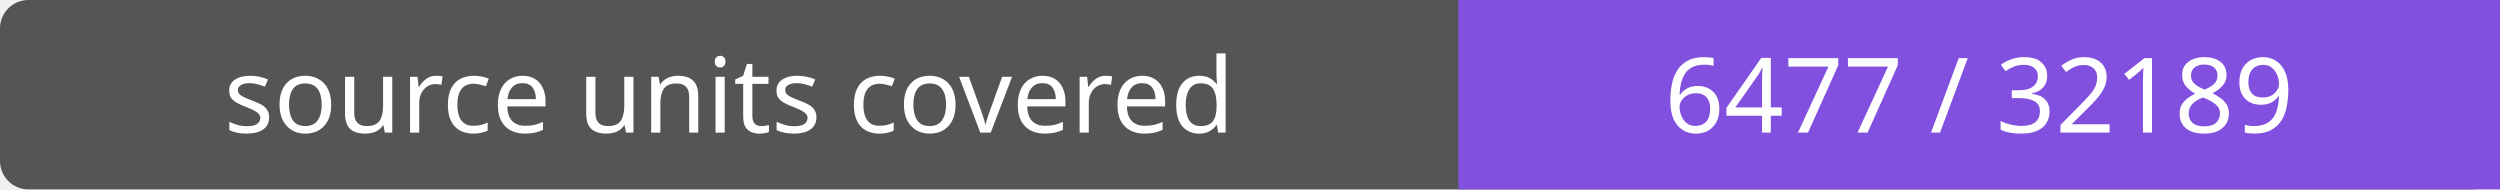
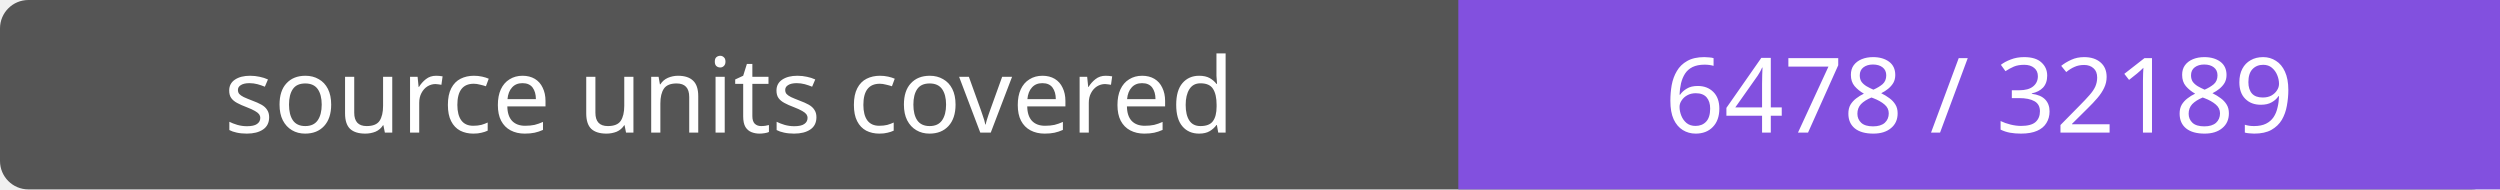
- <svg xmlns="http://www.w3.org/2000/svg" width="264" height="20" role="img" aria-label="source units covered: 6477 / 32189">
+ <svg xmlns="http://www.w3.org/2000/svg" width="264" height="20" role="img" aria-label="source units covered: 6478 / 32189">
  <rect width="264" height="20" rx="3" fill="#555" />
  <path fill="#8250df" d="M154 0h110v20H154z" />
  <g fill="#fff" text-anchor="middle" font-family="Verdana,sans-serif" font-size="11">
    <text x="77.0" y="14">source units covered</text>
-     <text x="209.0" y="14">6477 / 32189</text>
+     <text x="209.0" y="14">6478 / 32189</text>
  </g>
</svg>
